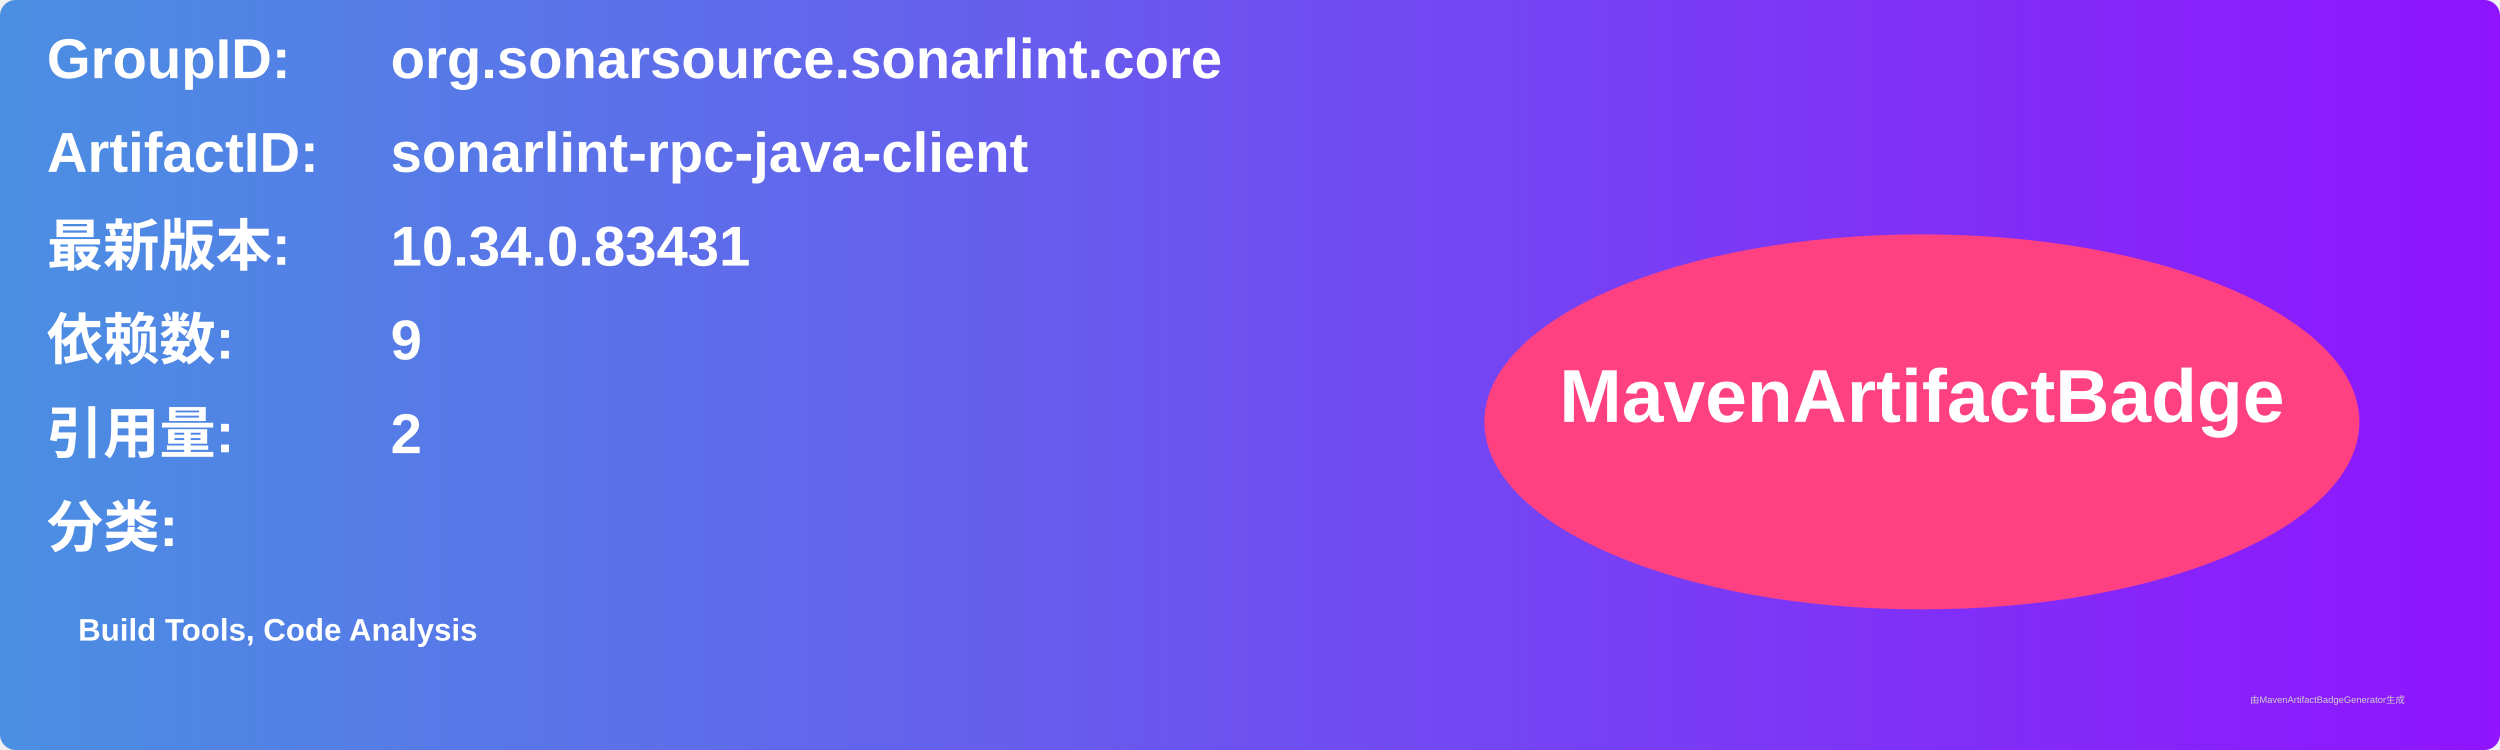
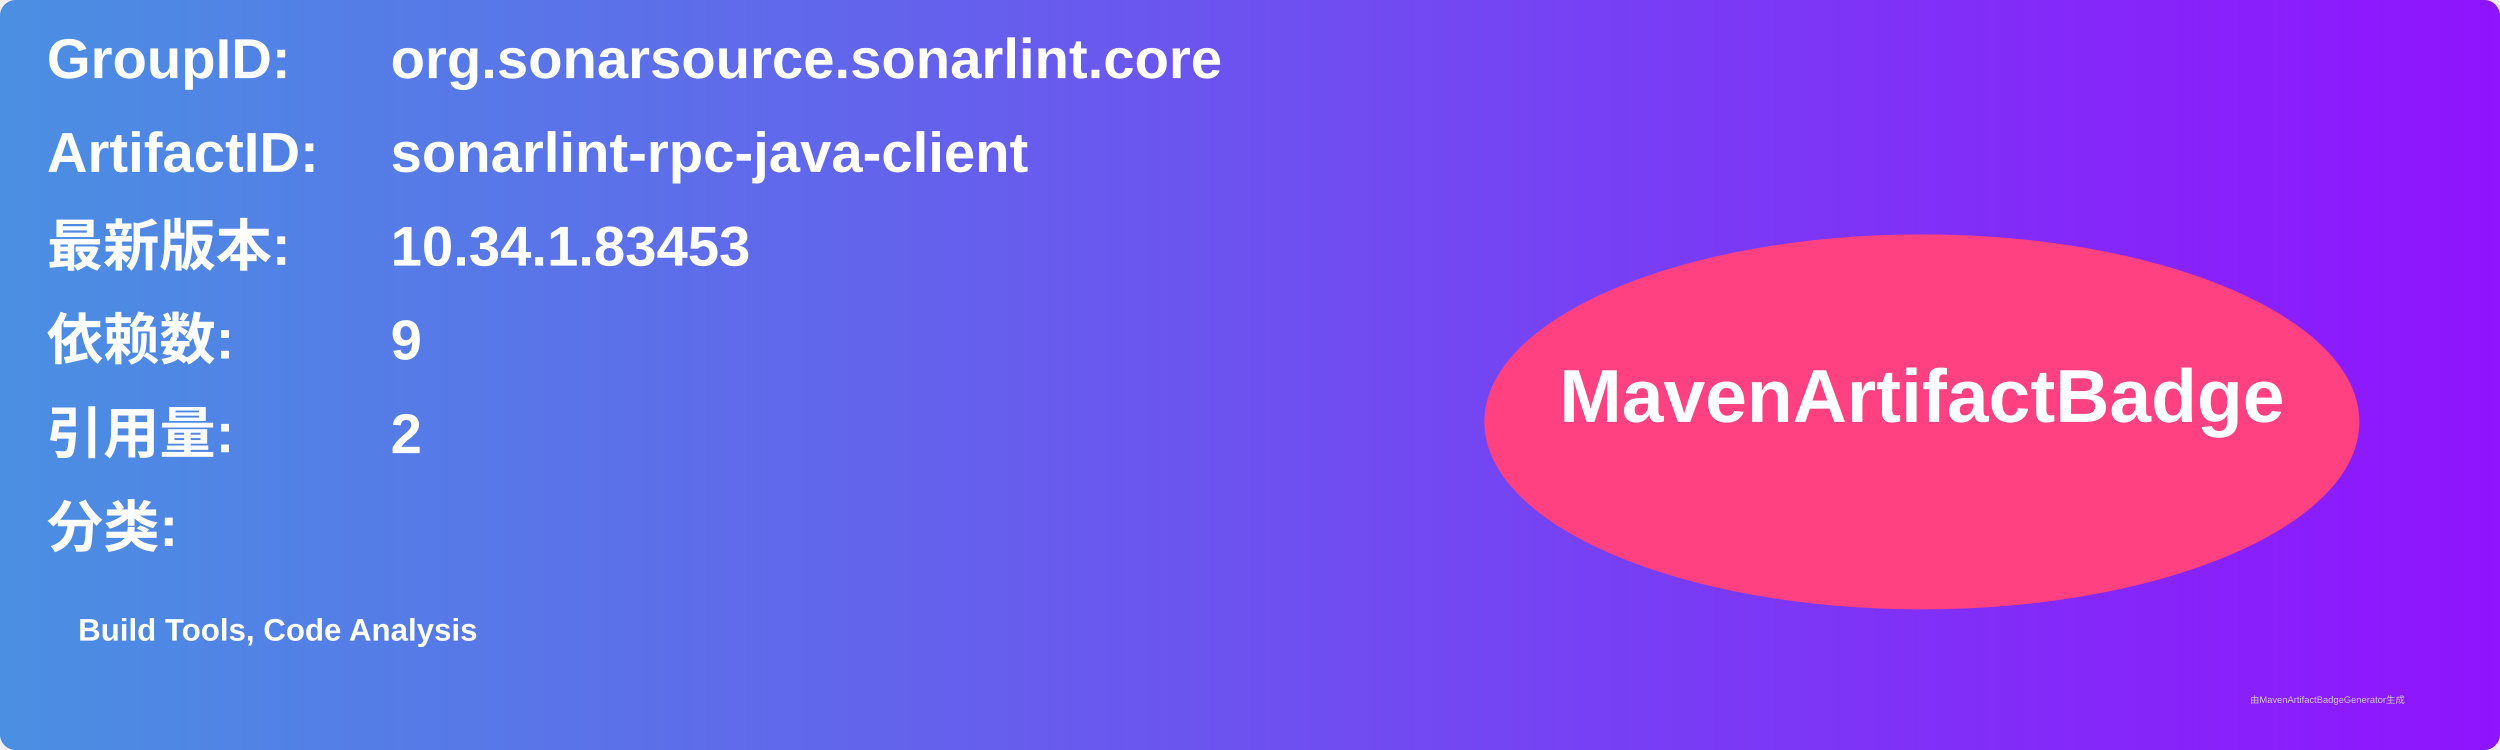
<svg xmlns="http://www.w3.org/2000/svg" width="800" height="240" viewBox="0 0 800 240">
  <linearGradient id="grad" x1="0%" y1="0%" x2="100%" y2="0%">
    <stop offset="0%" stop-color="#4a90e2" />
    <stop offset="100%" stop-color="#9013fe" />
  </linearGradient>
  <rect width="100%" height="100%" rx="5" ry="5" fill="url(#grad)" />
  <g transform="translate(15, 15)">
    <text x="0" y="10" font-family="Arial" font-size="18" fill="white" font-weight="bold" width="260">GroupID:</text>
    <text x="110" y="10" font-family="Arial" font-size="18" fill="white" font-weight="bold" width="460">org.sonarsource.sonarlint.core</text>
    <text x="0" y="40" font-family="Arial" font-size="18" fill="white" font-weight="bold" width="260">ArtifactID:</text>
    <text x="110" y="40" font-family="Arial" font-size="18" fill="white" font-weight="bold" width="460">sonarlint-rpc-java-client</text>
    <text x="0" y="70" font-family="Arial" font-size="18" fill="white" font-weight="bold">最新版本:</text>
    <text x="110" y="70" font-family="Arial" font-size="18" fill="white" font-weight="bold">
-       <tspan font-weight="bold">10.34.0.83431</tspan>
+       <tspan font-weight="bold">10.34.1.83453</tspan>
    </text>
    <text x="0" y="100" font-family="Arial" font-size="18" fill="white" font-weight="bold">依赖数: </text>
    <text x="110" y="100" font-family="Arial" font-size="18" fill="white">
      <tspan font-weight="bold">9</tspan>
    </text>
    <text x="0" y="130" font-family="Arial" font-size="18" fill="white" font-weight="bold">引用量: </text>
    <text x="110" y="130" font-family="Arial" font-size="18" fill="white">
      <tspan font-weight="bold">2</tspan>
    </text>
    <text x="0" y="160" font-family="Arial" font-size="18" fill="white" font-weight="bold">分类:</text>
    <text x="10" y="190" font-family="Arial" font-size="10" fill="white">
      <tspan font-weight="bold">Build Tools, Code Analysis</tspan>
    </text>
    <ellipse cx="600" cy="120" rx="140" ry="60" fill="#ff4081" />
    <text x="600" y="120" text-anchor="middle" font-family="Arial" font-size="24" fill="white" font-weight="bold">MavenArtifactBadge</text>
  </g>
  <text x="720" y="225" font-family="Arial" font-size="3" fill="#d0d0d0">由MavenArtifactBadgeGenerator生成</text>
</svg>
